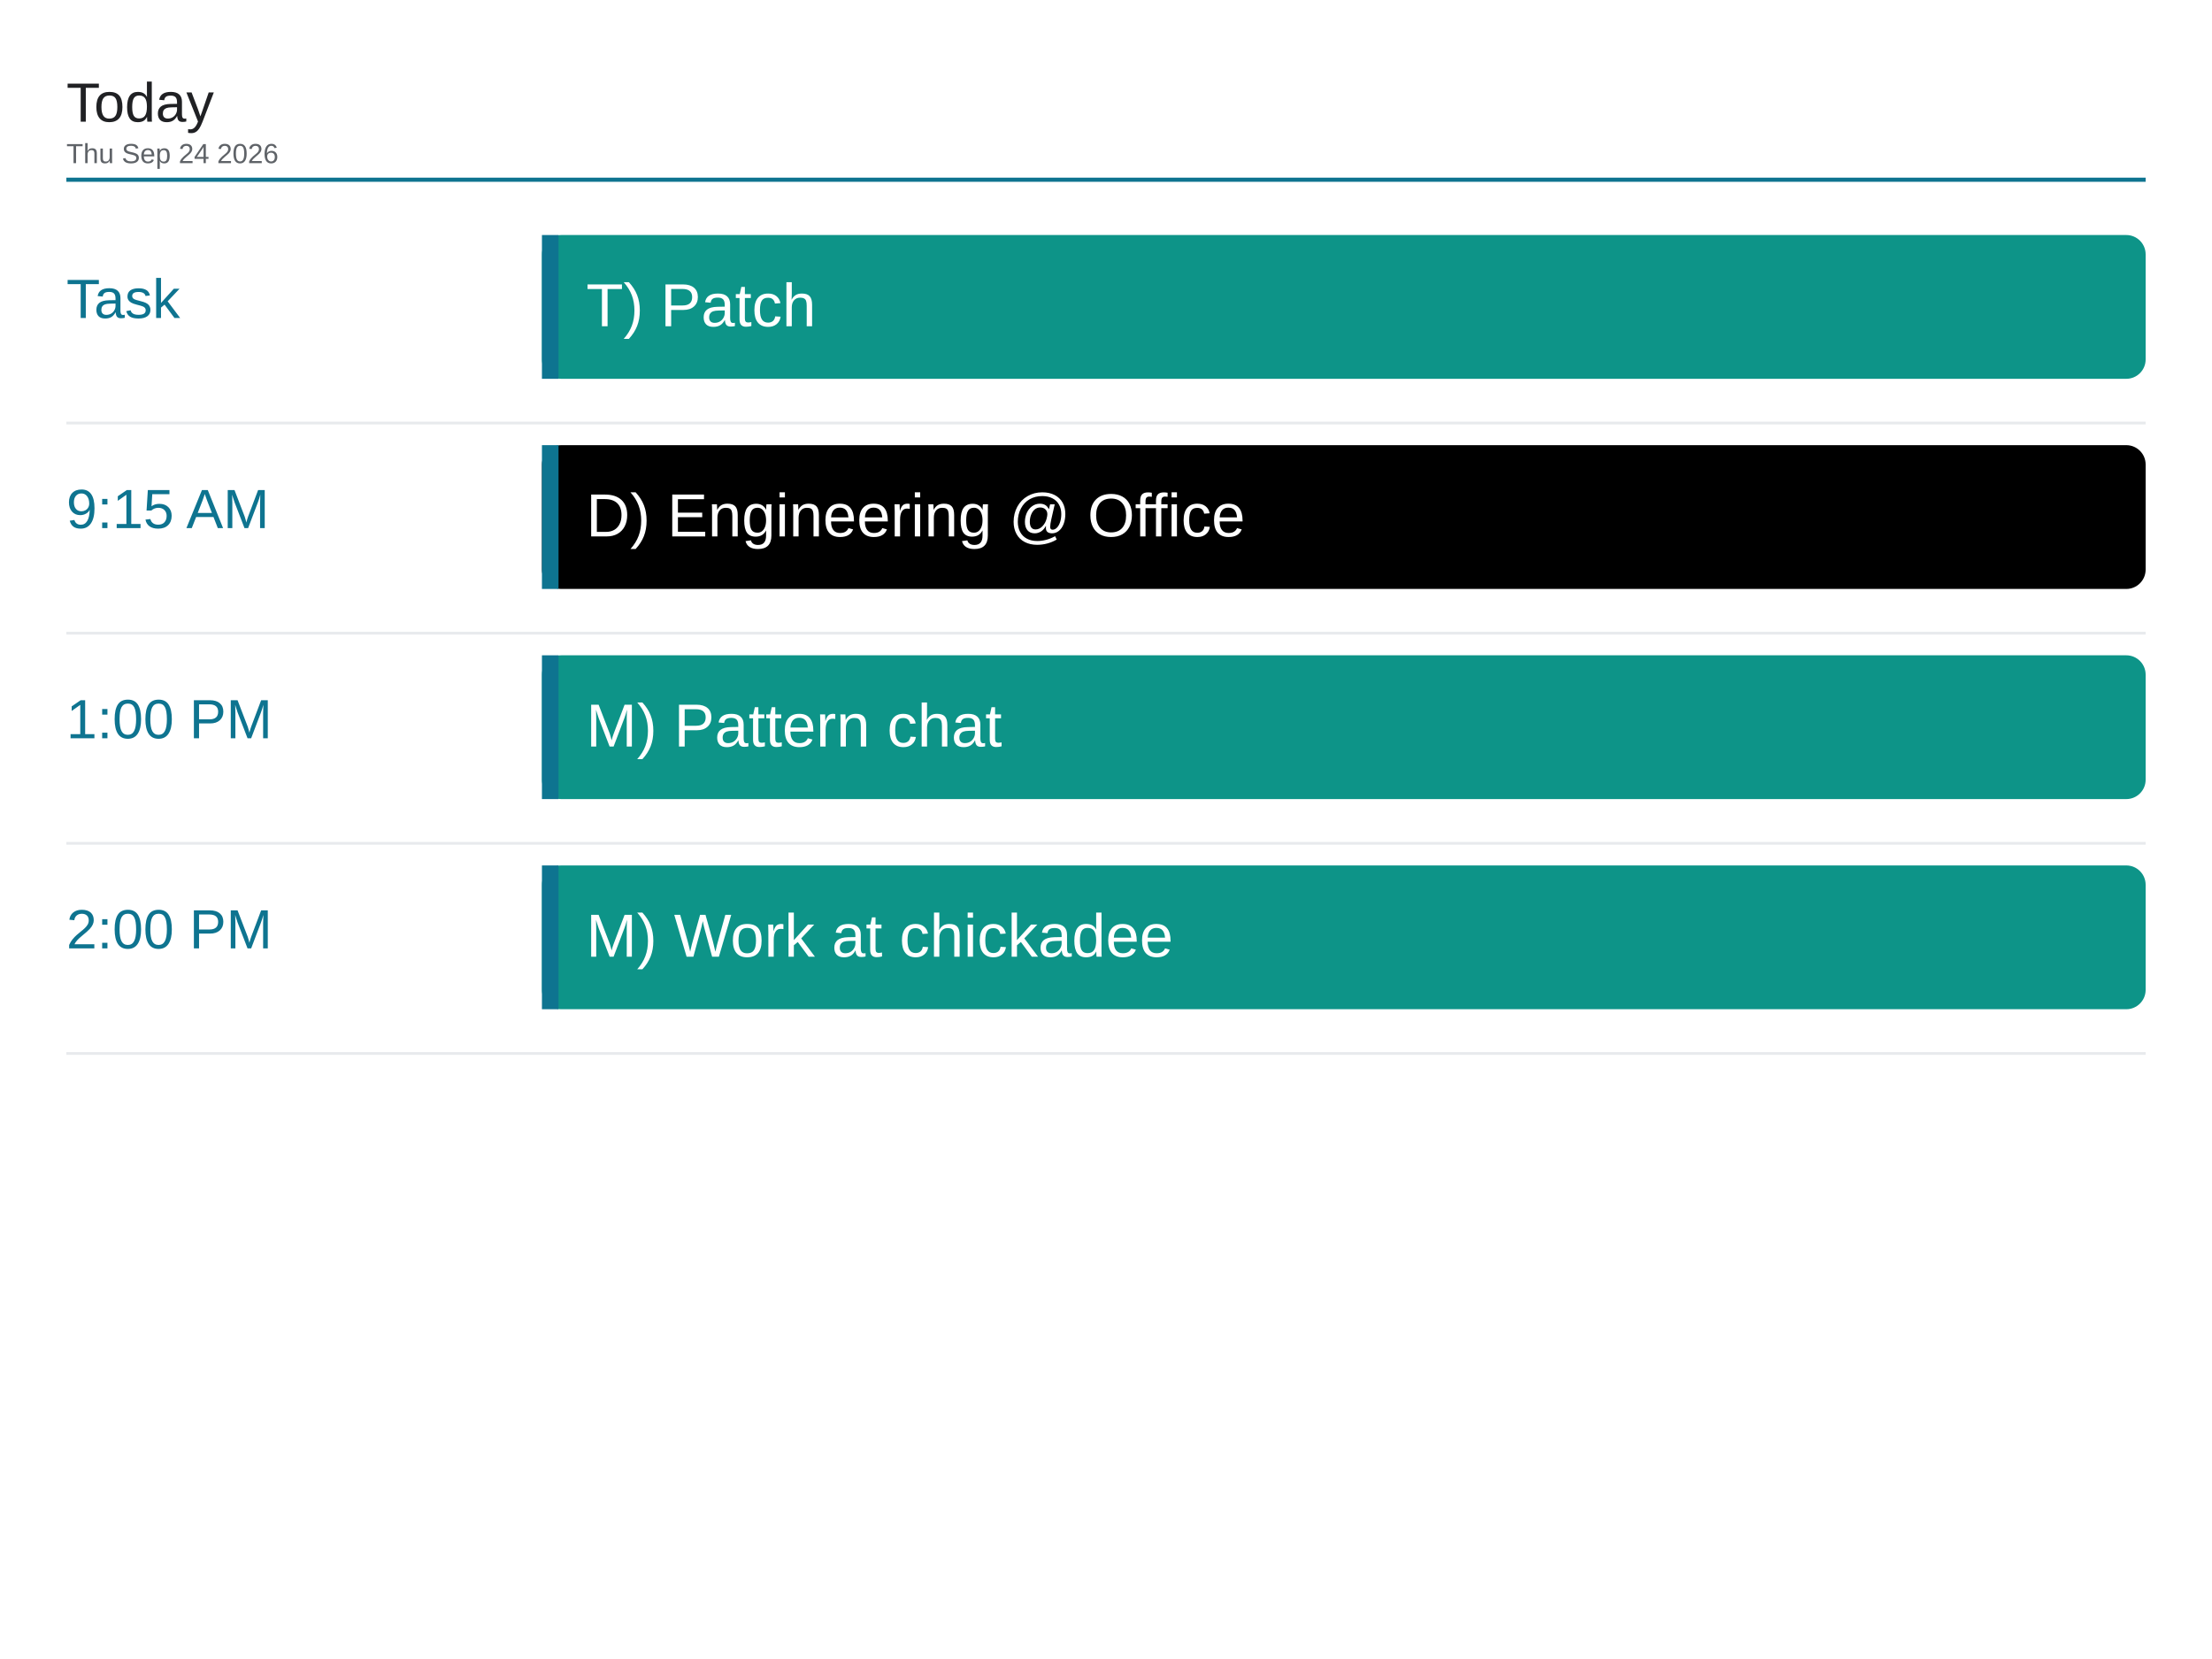
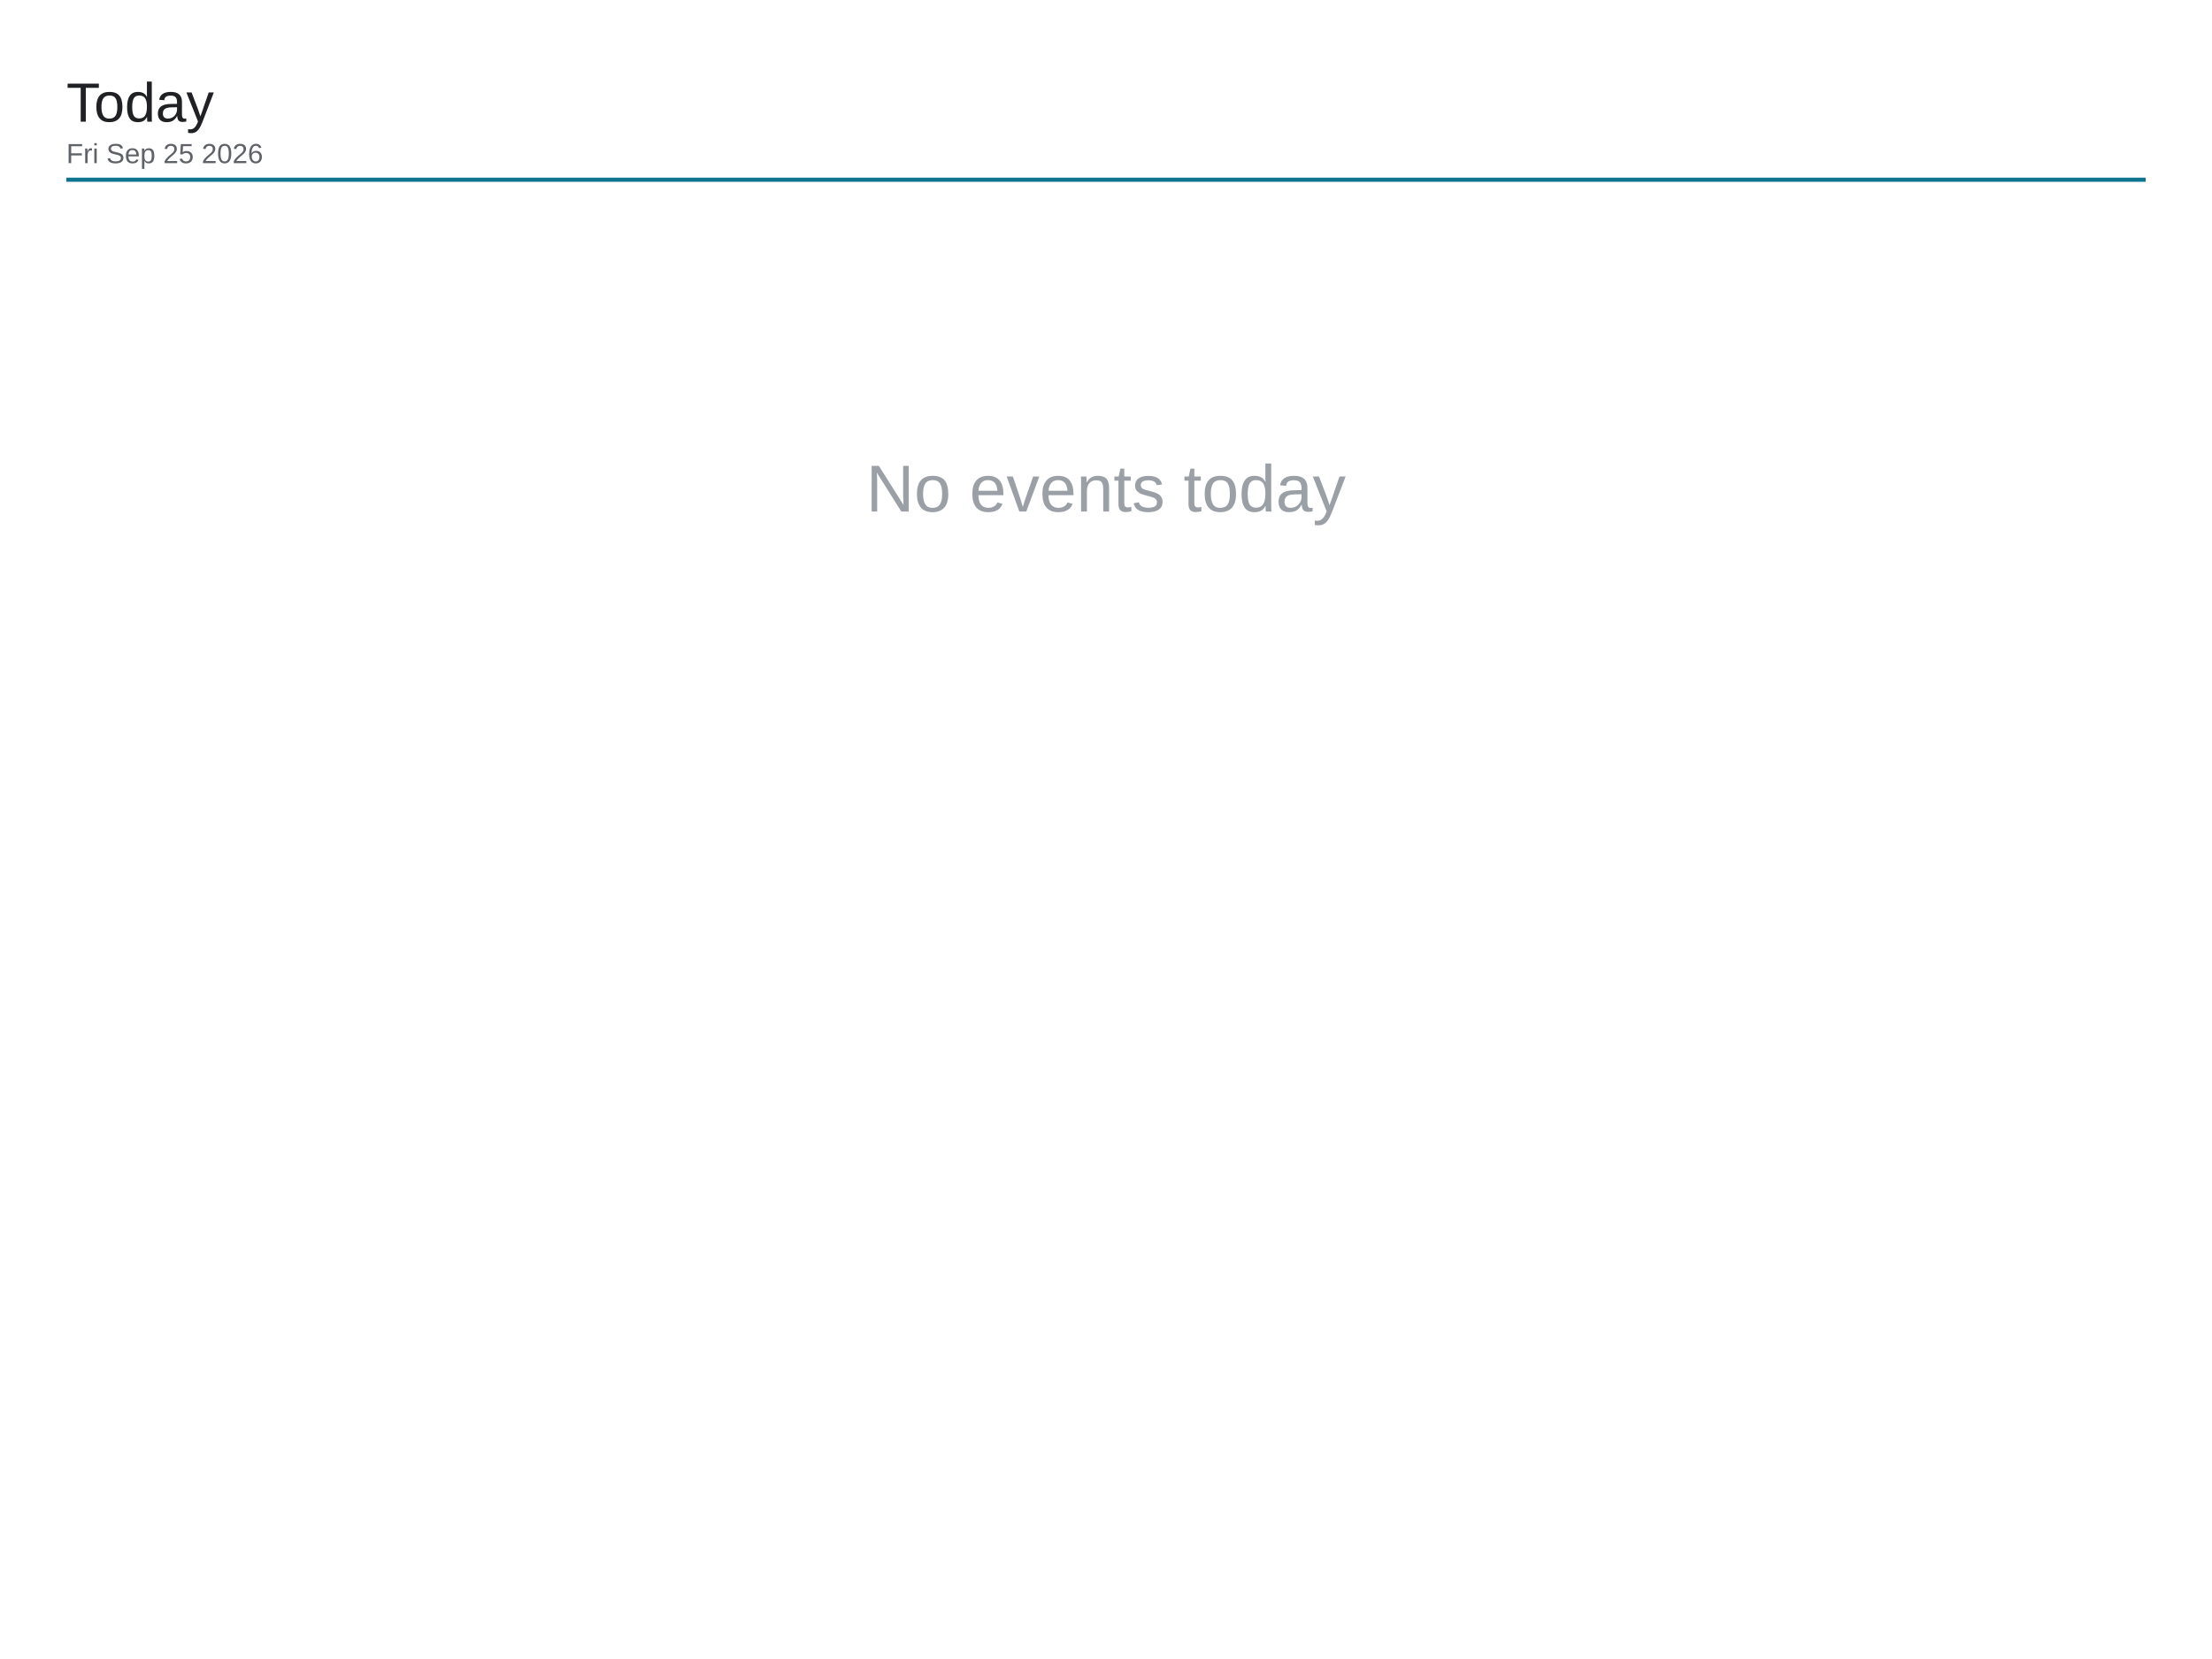
<svg xmlns="http://www.w3.org/2000/svg" viewBox="0 0 1600 1200" width="1600" height="1200">
  <rect x="0" y="0" width="1600" height="1200" fill="#ffffff" />
  <text x="48" y="88" font-family="Arial, Helvetica, sans-serif" font-size="40" font-weight="500" fill="#202124">Today</text>
-   <text x="48" y="118" font-family="Arial, Helvetica, sans-serif" font-size="20" fill="#5f6368">Thu Sep 24 2026</text>
+   <text x="48" y="118" font-family="Arial, Helvetica, sans-serif" font-size="20" fill="#5f6368">Fri Sep 25 2026</text>
  <line x1="48" y1="130" x2="1552" y2="130" stroke="#0e7490" stroke-width="3" />
-   <text x="48" y="230" font-family="Arial, Helvetica, sans-serif" font-size="40" font-weight="500" fill="#0e7490">Task</text>
-   <rect x="392" y="170" width="1160" height="104" rx="14" fill="#0d9488" />
-   <rect x="392" y="170" width="12" height="104" fill="#0e7490" />
-   <text x="424" y="236" font-family="Arial, Helvetica, sans-serif" font-size="44" fill="#ffffff">T) Patch</text>
-   <line x1="48" y1="306" x2="1552" y2="306" stroke="#e8eaed" stroke-width="2" />
-   <text x="48" y="382" font-family="Arial, Helvetica, sans-serif" font-size="40" font-weight="500" fill="#0e7490">9:15 AM</text>
-   <rect x="392" y="322" width="1160" height="104" rx="14" fill="#000000" />
-   <rect x="392" y="322" width="12" height="104" fill="#0e7490" />
-   <text x="424" y="388" font-family="Arial, Helvetica, sans-serif" font-size="44" fill="#ffffff">D) Engineering @ Office</text>
-   <line x1="48" y1="458" x2="1552" y2="458" stroke="#e8eaed" stroke-width="2" />
-   <text x="48" y="534" font-family="Arial, Helvetica, sans-serif" font-size="40" font-weight="500" fill="#0e7490">1:00 PM</text>
-   <rect x="392" y="474" width="1160" height="104" rx="14" fill="#0d9488" />
-   <rect x="392" y="474" width="12" height="104" fill="#0e7490" />
-   <text x="424" y="540" font-family="Arial, Helvetica, sans-serif" font-size="44" fill="#ffffff">M) Pattern chat</text>
-   <line x1="48" y1="610" x2="1552" y2="610" stroke="#e8eaed" stroke-width="2" />
-   <text x="48" y="686" font-family="Arial, Helvetica, sans-serif" font-size="40" font-weight="500" fill="#0e7490">2:00 PM</text>
-   <rect x="392" y="626" width="1160" height="104" rx="14" fill="#0d9488" />
-   <rect x="392" y="626" width="12" height="104" fill="#0e7490" />
-   <text x="424" y="692" font-family="Arial, Helvetica, sans-serif" font-size="44" fill="#ffffff">M) Work at chickadee</text>
-   <line x1="48" y1="762" x2="1552" y2="762" stroke="#e8eaed" stroke-width="2" />
+   <text x="800" y="370" font-family="Arial, Helvetica, sans-serif" font-size="48" fill="#9aa0a6" text-anchor="middle">No events today</text>
</svg>
